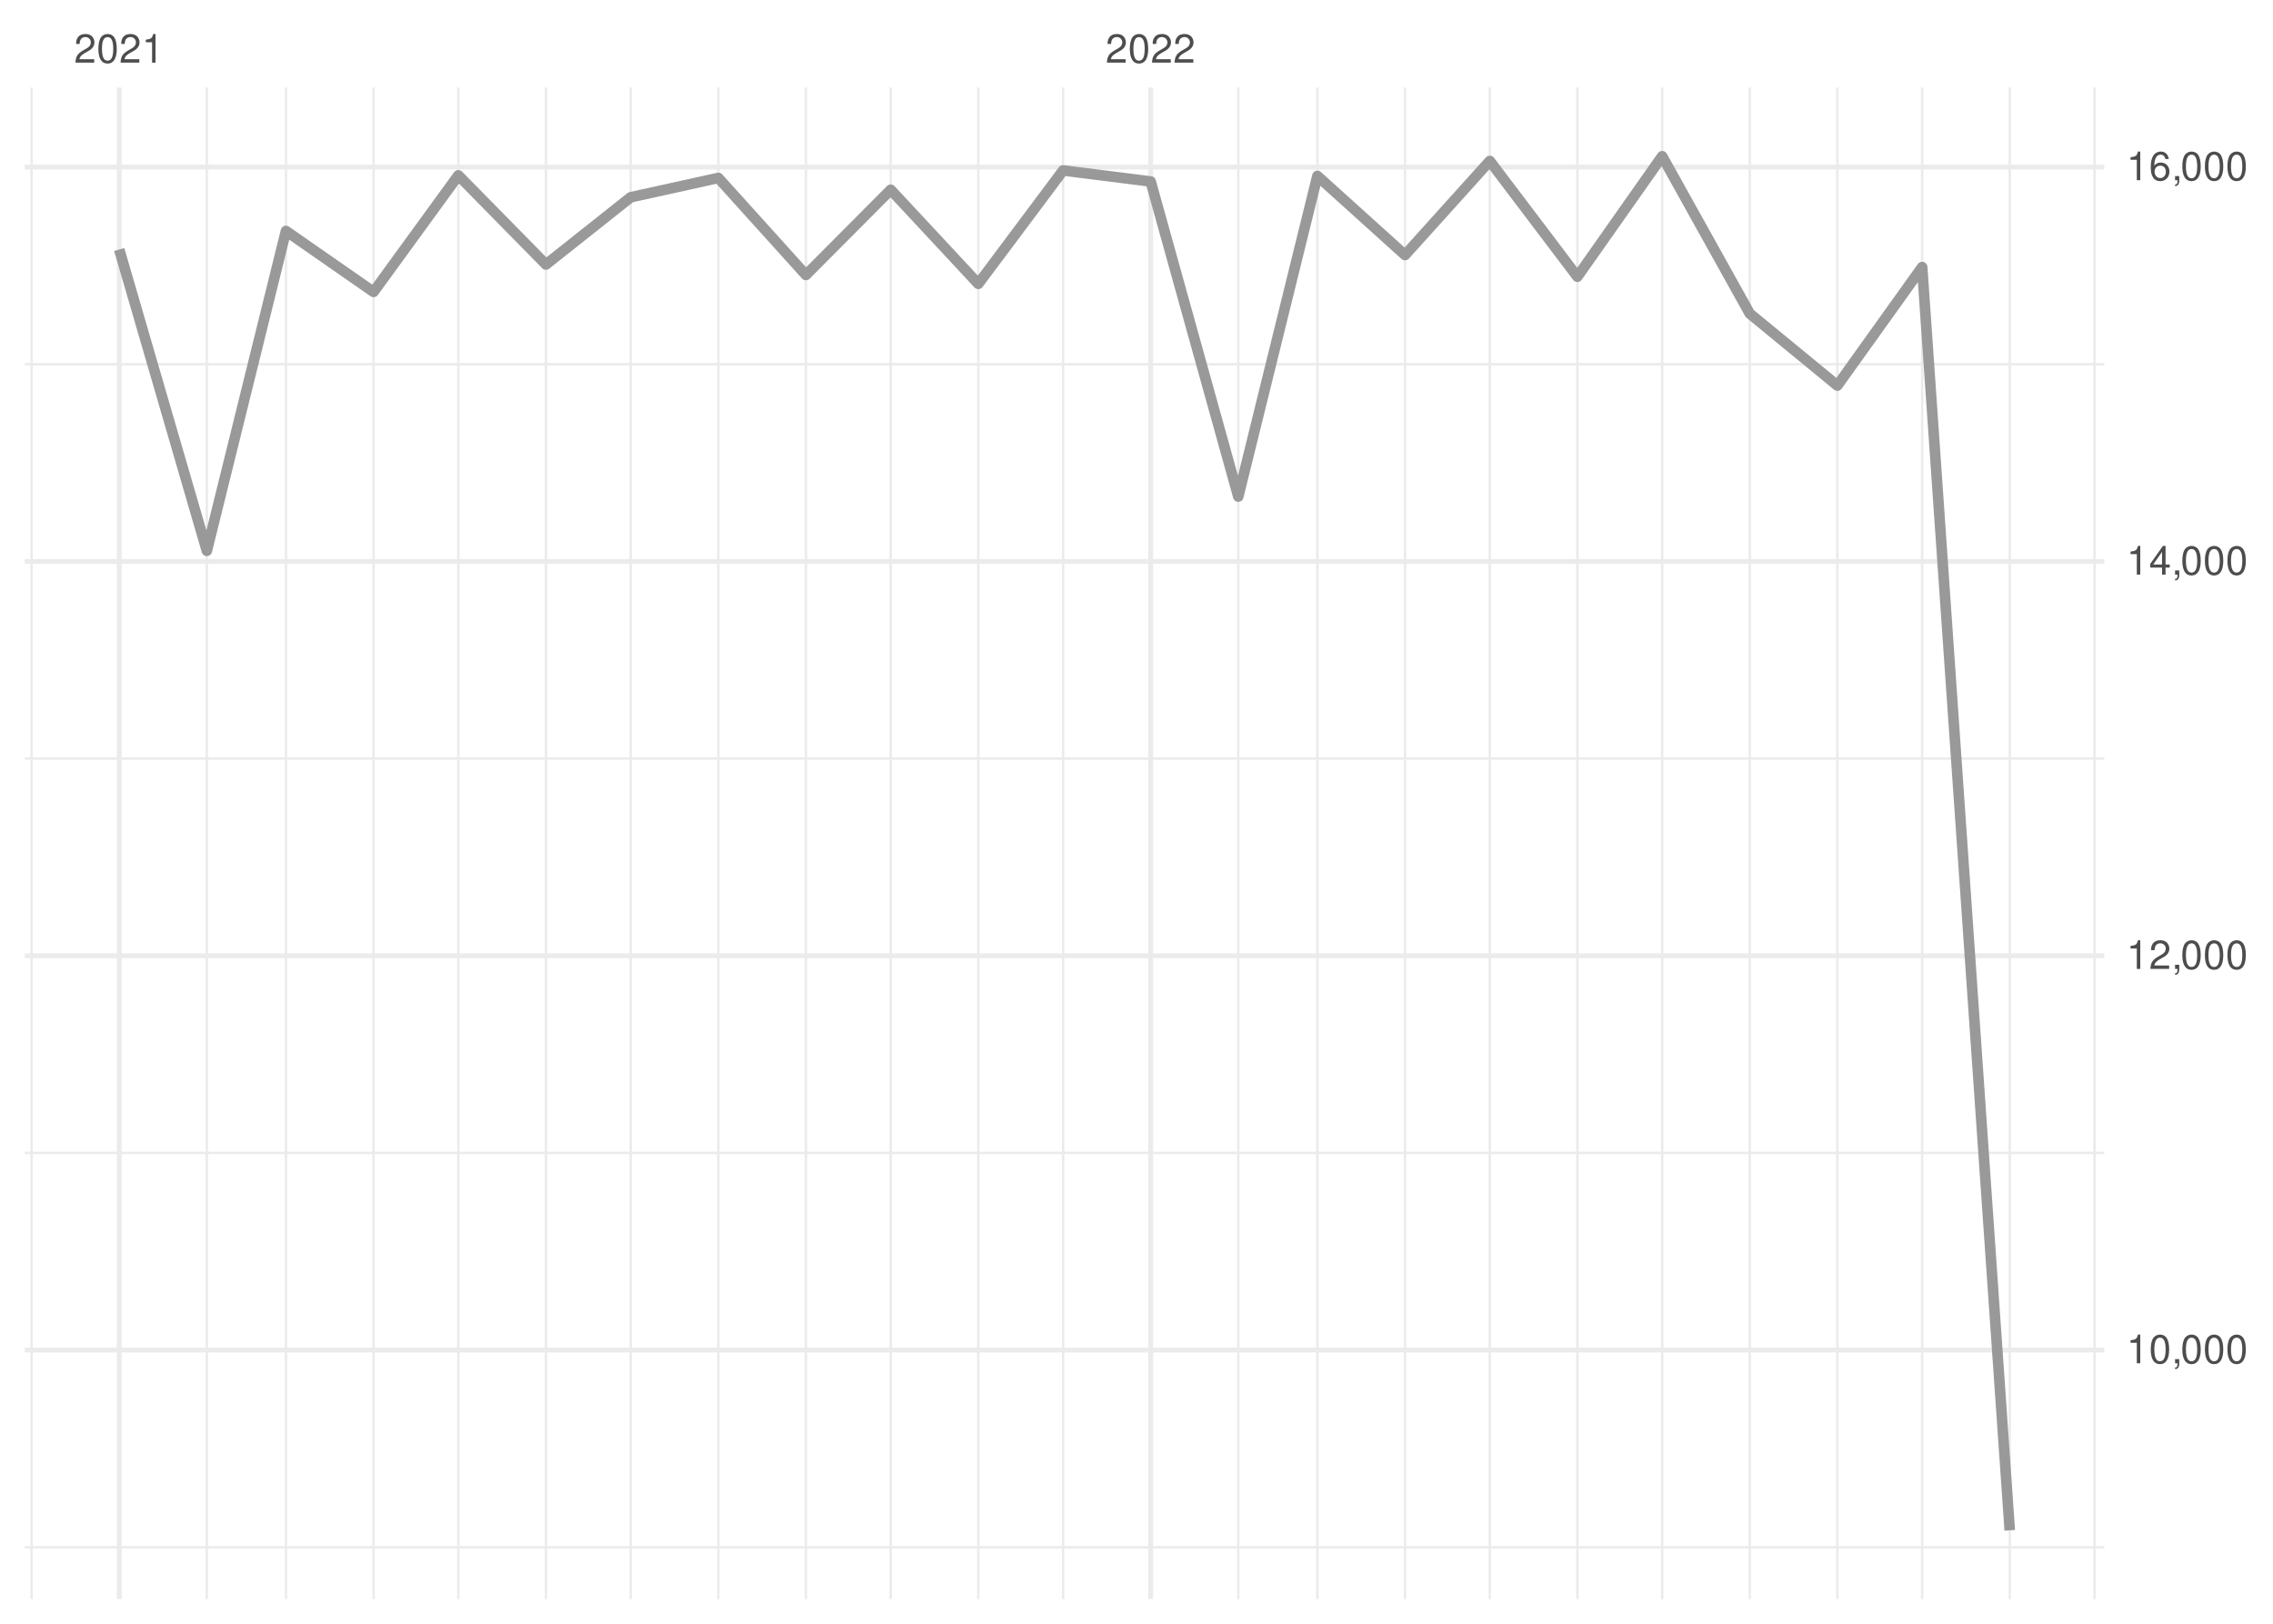
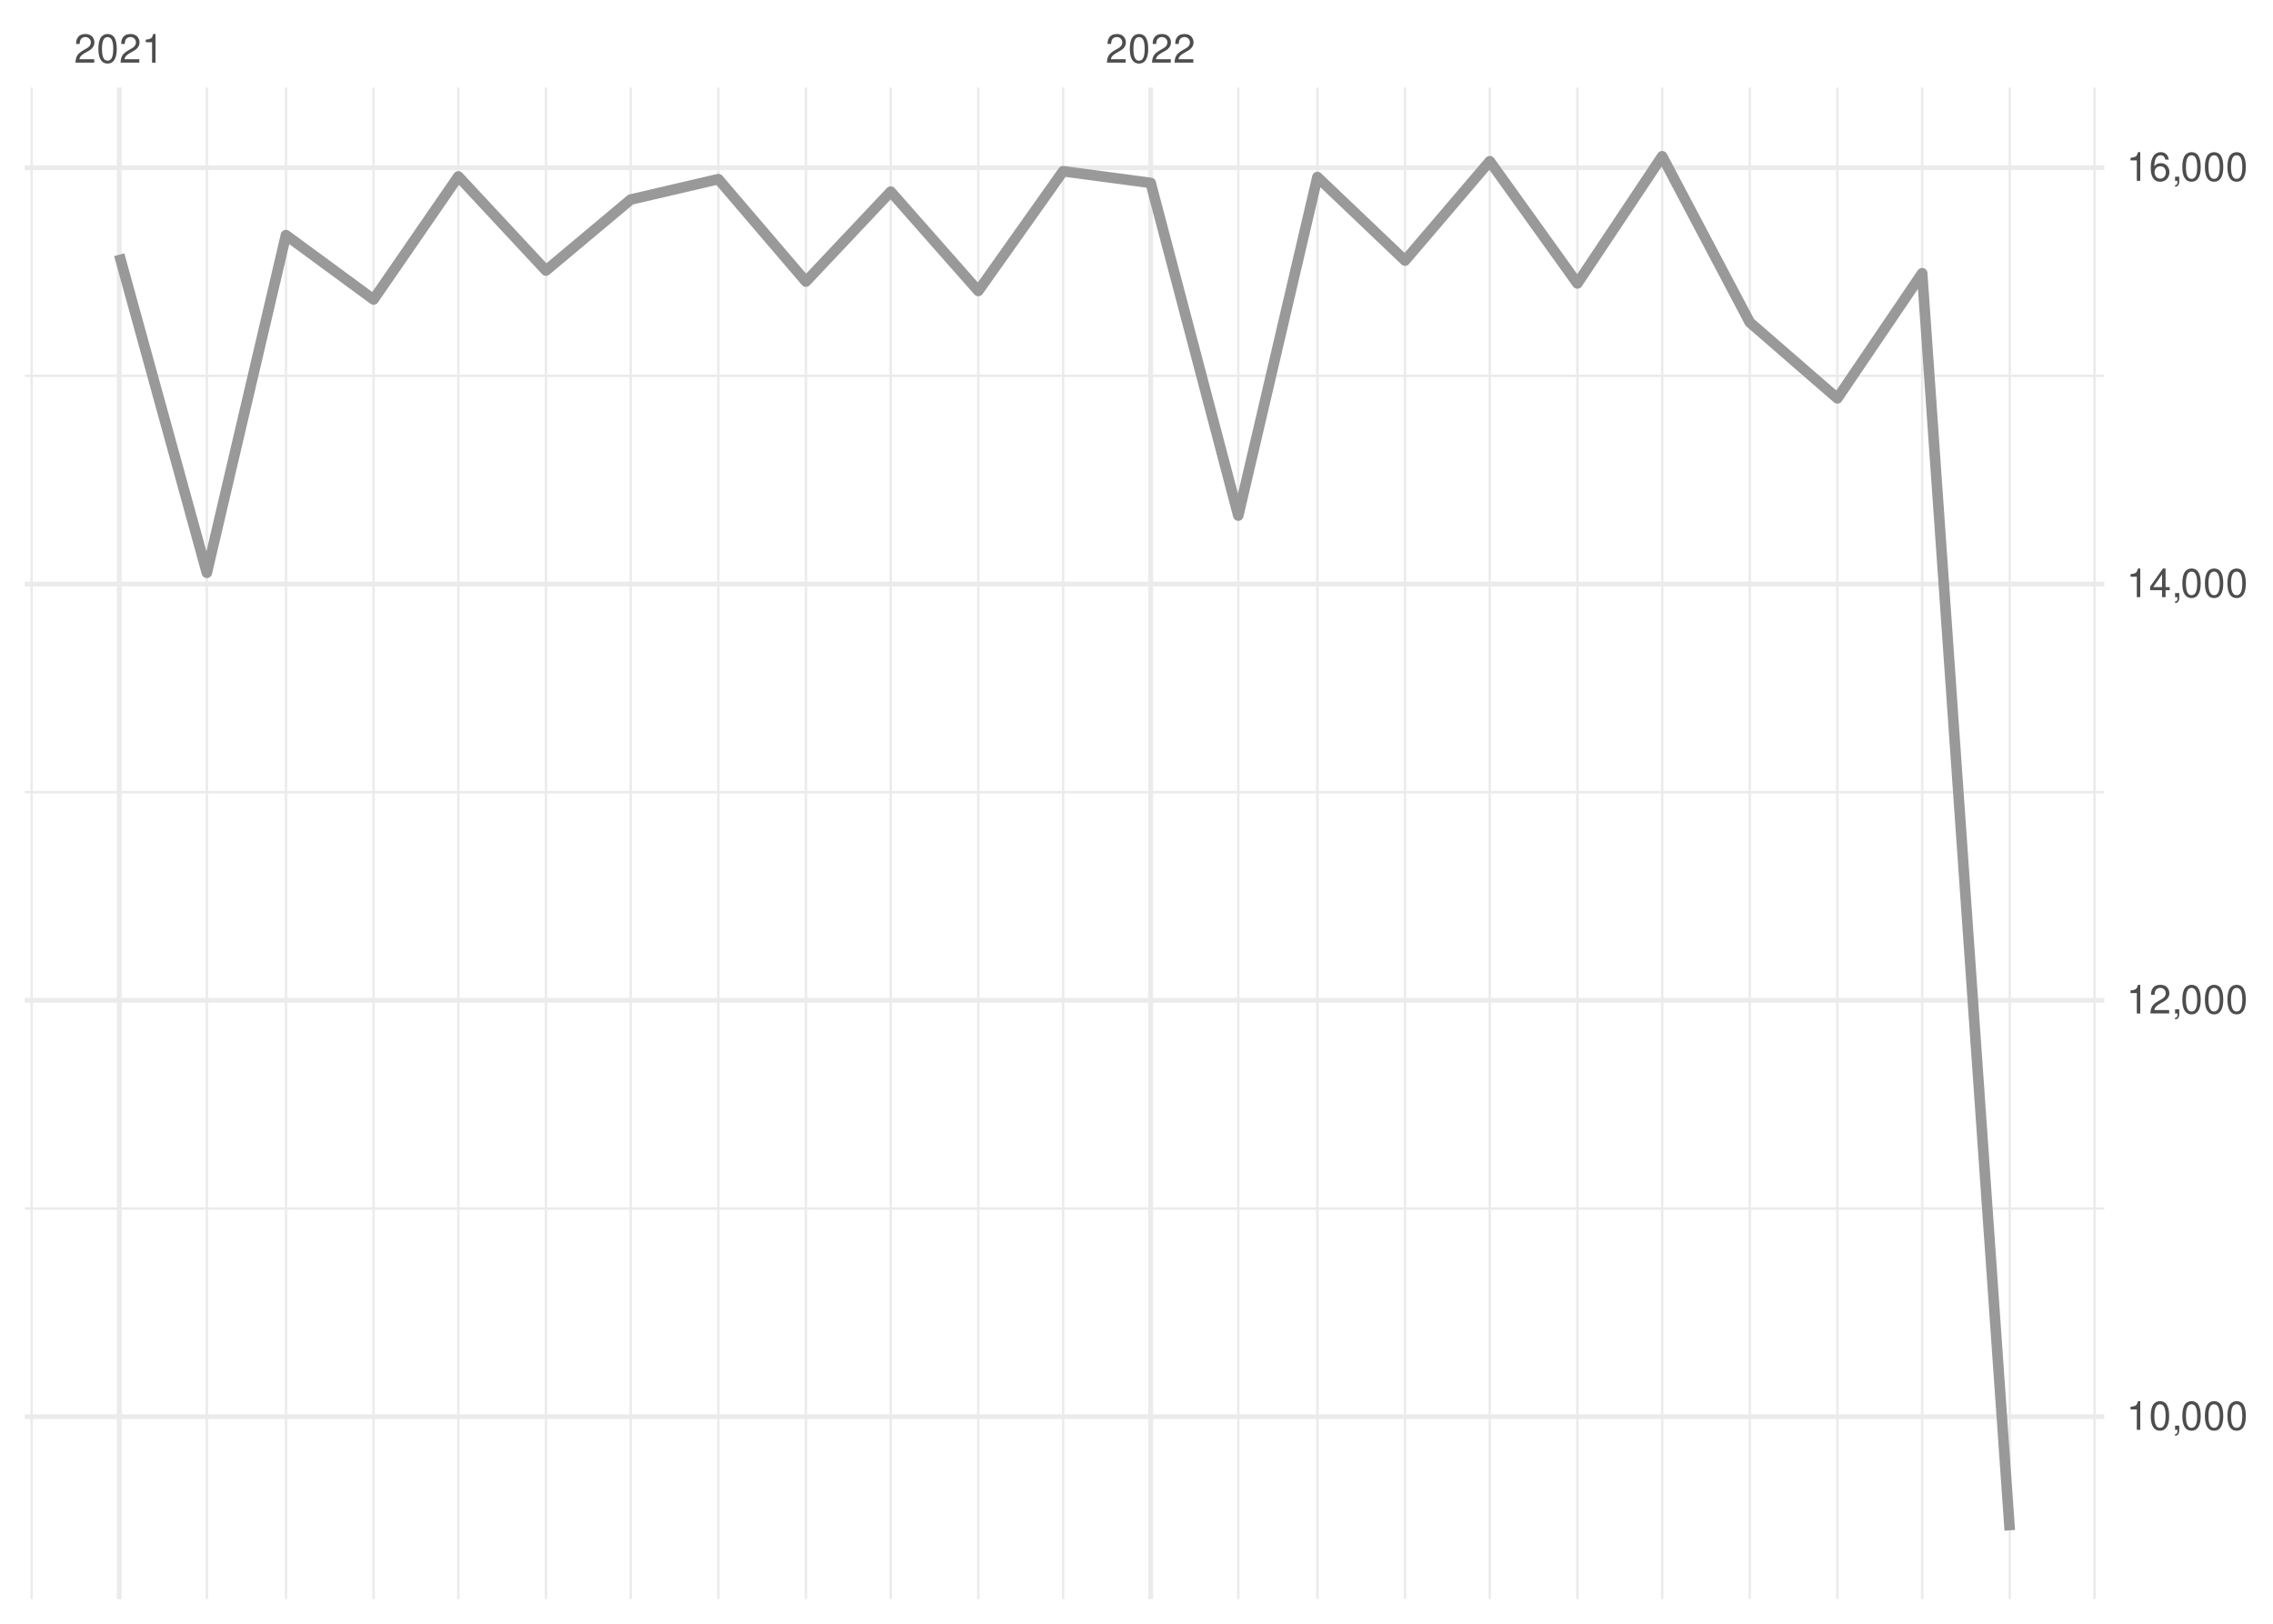
<svg xmlns="http://www.w3.org/2000/svg" xmlns:xlink="http://www.w3.org/1999/xlink" width="504pt" height="360pt" viewBox="0 0 504 360" version="1.1">
  <defs>
    <g>
      <symbol overflow="visible" id="glyph0-0">
        <path style="stroke:none;" d="" />
      </symbol>
      <symbol overflow="visible" id="glyph0-1">
        <path style="stroke:none;" d="M 4.453 -0.766 L 1.172 -0.766 C 1.25 -1.297 1.531 -1.625 2.297 -2.094 L 3.172 -2.594 C 4.047 -3.062 4.5 -3.719 4.5 -4.5 C 4.5 -5.031 4.281 -5.531 3.922 -5.875 C 3.547 -6.203 3.094 -6.359 2.5 -6.359 C 1.703 -6.359 1.125 -6.078 0.781 -5.531 C 0.547 -5.203 0.453 -4.797 0.438 -4.156 L 1.219 -4.156 C 1.234 -4.594 1.297 -4.844 1.406 -5.062 C 1.594 -5.438 2 -5.688 2.469 -5.688 C 3.172 -5.688 3.703 -5.172 3.703 -4.484 C 3.703 -3.969 3.406 -3.531 2.859 -3.219 L 2.047 -2.75 C 0.75 -2 0.375 -1.406 0.297 -0.016 L 4.453 -0.016 Z M 4.453 -0.766 " />
      </symbol>
      <symbol overflow="visible" id="glyph0-2">
        <path style="stroke:none;" d="M 2.422 -6.359 C 1.844 -6.359 1.312 -6.094 0.984 -5.672 C 0.578 -5.109 0.375 -4.25 0.375 -3.078 C 0.375 -0.938 1.078 0.203 2.422 0.203 C 3.734 0.203 4.453 -0.938 4.453 -3.031 C 4.453 -4.25 4.266 -5.078 3.859 -5.672 C 3.531 -6.109 3.016 -6.359 2.422 -6.359 Z M 2.422 -5.672 C 3.25 -5.672 3.672 -4.828 3.672 -3.094 C 3.672 -1.281 3.266 -0.438 2.406 -0.438 C 1.578 -0.438 1.172 -1.312 1.172 -3.062 C 1.172 -4.828 1.578 -5.672 2.422 -5.672 Z M 2.422 -5.672 " />
      </symbol>
      <symbol overflow="visible" id="glyph0-3">
        <path style="stroke:none;" d="M 2.281 -4.531 L 2.281 0 L 3.047 0 L 3.047 -6.359 L 2.547 -6.359 C 2.266 -5.391 2.094 -5.25 0.891 -5.094 L 0.891 -4.531 Z M 2.281 -4.531 " />
      </symbol>
      <symbol overflow="visible" id="glyph0-4">
        <path style="stroke:none;" d="M 0.766 -0.922 L 0.766 0 L 1.297 0 L 1.297 0.156 C 1.297 0.766 1.172 0.938 0.766 0.953 L 0.766 1.297 C 1.344 1.312 1.688 0.891 1.688 0.141 L 1.688 -0.922 Z M 0.766 -0.922 " />
      </symbol>
      <symbol overflow="visible" id="glyph0-5">
        <path style="stroke:none;" d="M 2.875 -1.547 L 2.875 0 L 3.656 0 L 3.656 -1.547 L 4.578 -1.547 L 4.578 -2.234 L 3.656 -2.234 L 3.656 -6.359 L 3.078 -6.359 L 0.25 -2.359 L 0.25 -1.547 Z M 2.875 -2.234 L 0.922 -2.234 L 2.875 -5.047 Z M 2.875 -2.234 " />
      </symbol>
      <symbol overflow="visible" id="glyph0-6">
        <path style="stroke:none;" d="M 4.375 -4.703 C 4.234 -5.75 3.562 -6.359 2.609 -6.359 C 1.922 -6.359 1.312 -6.031 0.938 -5.453 C 0.547 -4.828 0.375 -4.062 0.375 -2.906 C 0.375 -1.828 0.531 -1.156 0.906 -0.594 C 1.234 -0.078 1.781 0.203 2.469 0.203 C 3.656 0.203 4.516 -0.688 4.516 -1.922 C 4.516 -3.094 3.719 -3.922 2.609 -3.922 C 1.984 -3.922 1.5 -3.688 1.172 -3.234 C 1.172 -4.797 1.672 -5.672 2.562 -5.672 C 3.109 -5.672 3.484 -5.328 3.609 -4.703 Z M 2.5 -3.234 C 3.25 -3.234 3.719 -2.703 3.719 -1.859 C 3.719 -1.062 3.188 -0.484 2.484 -0.484 C 1.766 -0.484 1.219 -1.094 1.219 -1.906 C 1.219 -2.688 1.734 -3.234 2.5 -3.234 Z M 2.5 -3.234 " />
      </symbol>
    </g>
    <clipPath id="clip1">
-       <path d="M 5.48 342 L 466.59 342 L 466.59 344 L 5.48 344 Z M 5.48 342 " />
+       <path d="M 5.48 267 L 466.59 267 L 466.59 269 L 5.48 269 Z M 5.48 267 " />
    </clipPath>
    <clipPath id="clip2">
-       <path d="M 5.48 255 L 466.59 255 L 466.59 256 L 5.48 256 Z M 5.48 255 " />
+       <path d="M 5.48 175 L 466.59 175 L 466.59 176 L 5.48 176 Z M 5.48 175 " />
    </clipPath>
    <clipPath id="clip3">
-       <path d="M 5.48 167 L 466.59 167 L 466.59 169 L 5.48 169 Z M 5.48 167 " />
+       <path d="M 5.48 83 L 466.59 83 L 466.59 84 L 5.48 84 Z M 5.48 83 " />
    </clipPath>
    <clipPath id="clip4">
-       <path d="M 5.48 80 L 466.59 80 L 466.59 82 L 5.48 82 Z M 5.48 80 " />
+       <path d="M 6 19.41 L 8 19.41 L 8 354.52 L 6 354.52 Z M 6 19.41 " />
    </clipPath>
    <clipPath id="clip5">
-       <path d="M 6 19.41 L 8 19.41 L 8 354.52 L 6 354.52 Z M 6 19.41 " />
+       <path d="M 45 19.41 L 47 19.41 L 47 354.52 L 45 354.52 Z M 45 19.41 " />
    </clipPath>
    <clipPath id="clip6">
-       <path d="M 45 19.41 L 47 19.41 L 47 354.52 L 45 354.52 Z M 45 19.41 " />
+       <path d="M 63 19.41 L 64 19.41 L 64 354.52 L 63 354.52 Z M 63 19.41 " />
    </clipPath>
    <clipPath id="clip7">
-       <path d="M 63 19.41 L 64 19.41 L 64 354.52 L 63 354.52 Z M 63 19.41 " />
+       <path d="M 82 19.41 L 84 19.41 L 84 354.52 L 82 354.52 Z M 82 19.41 " />
    </clipPath>
    <clipPath id="clip8">
-       <path d="M 82 19.41 L 84 19.41 L 84 354.52 L 82 354.52 Z M 82 19.41 " />
+       <path d="M 101 19.41 L 102 19.41 L 102 354.52 L 101 354.52 Z M 101 19.41 " />
    </clipPath>
    <clipPath id="clip9">
-       <path d="M 101 19.41 L 102 19.41 L 102 354.52 L 101 354.52 Z M 101 19.41 " />
+       <path d="M 120 19.41 L 122 19.41 L 122 354.52 L 120 354.52 Z M 120 19.41 " />
    </clipPath>
    <clipPath id="clip10">
-       <path d="M 120 19.41 L 122 19.41 L 122 354.52 L 120 354.52 Z M 120 19.41 " />
+       <path d="M 139 19.41 L 141 19.41 L 141 354.52 L 139 354.52 Z M 139 19.41 " />
    </clipPath>
    <clipPath id="clip11">
-       <path d="M 139 19.41 L 141 19.41 L 141 354.52 L 139 354.52 Z M 139 19.41 " />
+       <path d="M 159 19.41 L 160 19.41 L 160 354.52 L 159 354.52 Z M 159 19.41 " />
    </clipPath>
    <clipPath id="clip12">
-       <path d="M 159 19.41 L 160 19.41 L 160 354.52 L 159 354.52 Z M 159 19.41 " />
+       <path d="M 178 19.41 L 179 19.41 L 179 354.52 L 178 354.52 Z M 178 19.41 " />
    </clipPath>
    <clipPath id="clip13">
-       <path d="M 178 19.41 L 179 19.41 L 179 354.52 L 178 354.52 Z M 178 19.41 " />
+       <path d="M 197 19.41 L 198 19.41 L 198 354.52 L 197 354.52 Z M 197 19.41 " />
    </clipPath>
    <clipPath id="clip14">
-       <path d="M 197 19.41 L 198 19.41 L 198 354.52 L 197 354.52 Z M 197 19.41 " />
+       <path d="M 216 19.41 L 218 19.41 L 218 354.52 L 216 354.52 Z M 216 19.41 " />
    </clipPath>
    <clipPath id="clip15">
-       <path d="M 216 19.41 L 218 19.41 L 218 354.52 L 216 354.52 Z M 216 19.41 " />
+       <path d="M 235 19.41 L 236 19.41 L 236 354.52 L 235 354.52 Z M 235 19.41 " />
    </clipPath>
    <clipPath id="clip16">
-       <path d="M 235 19.41 L 236 19.41 L 236 354.52 L 235 354.52 Z M 235 19.41 " />
+       <path d="M 274 19.41 L 275 19.41 L 275 354.52 L 274 354.52 Z M 274 19.41 " />
    </clipPath>
    <clipPath id="clip17">
-       <path d="M 274 19.41 L 275 19.41 L 275 354.52 L 274 354.52 Z M 274 19.41 " />
+       <path d="M 291 19.41 L 293 19.41 L 293 354.52 L 291 354.52 Z M 291 19.41 " />
    </clipPath>
    <clipPath id="clip18">
-       <path d="M 291 19.41 L 293 19.41 L 293 354.52 L 291 354.52 Z M 291 19.41 " />
+       <path d="M 311 19.41 L 312 19.41 L 312 354.52 L 311 354.52 Z M 311 19.41 " />
    </clipPath>
    <clipPath id="clip19">
-       <path d="M 311 19.41 L 312 19.41 L 312 354.52 L 311 354.52 Z M 311 19.41 " />
+       <path d="M 330 19.41 L 331 19.41 L 331 354.52 L 330 354.52 Z M 330 19.41 " />
    </clipPath>
    <clipPath id="clip20">
-       <path d="M 330 19.41 L 331 19.41 L 331 354.52 L 330 354.52 Z M 330 19.41 " />
+       <path d="M 349 19.41 L 351 19.41 L 351 354.52 L 349 354.52 Z M 349 19.41 " />
    </clipPath>
    <clipPath id="clip21">
-       <path d="M 349 19.41 L 351 19.41 L 351 354.52 L 349 354.52 Z M 349 19.41 " />
+       <path d="M 368 19.41 L 369 19.41 L 369 354.52 L 368 354.52 Z M 368 19.41 " />
    </clipPath>
    <clipPath id="clip22">
-       <path d="M 368 19.41 L 369 19.41 L 369 354.52 L 368 354.52 Z M 368 19.41 " />
+       <path d="M 387 19.41 L 389 19.41 L 389 354.52 L 387 354.52 Z M 387 19.41 " />
    </clipPath>
    <clipPath id="clip23">
-       <path d="M 387 19.41 L 389 19.41 L 389 354.52 L 387 354.52 Z M 387 19.41 " />
+       <path d="M 407 19.41 L 408 19.41 L 408 354.52 L 407 354.52 Z M 407 19.41 " />
    </clipPath>
    <clipPath id="clip24">
-       <path d="M 407 19.41 L 408 19.41 L 408 354.52 L 407 354.52 Z M 407 19.41 " />
+       <path d="M 425 19.41 L 427 19.41 L 427 354.52 L 425 354.52 Z M 425 19.41 " />
    </clipPath>
    <clipPath id="clip25">
-       <path d="M 425 19.41 L 427 19.41 L 427 354.52 L 425 354.52 Z M 425 19.41 " />
+       <path d="M 445 19.41 L 446 19.41 L 446 354.52 L 445 354.52 Z M 445 19.41 " />
    </clipPath>
    <clipPath id="clip26">
-       <path d="M 445 19.41 L 446 19.41 L 446 354.52 L 445 354.52 Z M 445 19.41 " />
+       <path d="M 464 19.41 L 465 19.41 L 465 354.52 L 464 354.52 Z M 464 19.41 " />
    </clipPath>
    <clipPath id="clip27">
-       <path d="M 464 19.41 L 465 19.41 L 465 354.52 L 464 354.52 Z M 464 19.41 " />
+       <path d="M 5.48 313 L 466.59 313 L 466.59 315 L 5.48 315 Z M 5.48 313 " />
    </clipPath>
    <clipPath id="clip28">
-       <path d="M 5.48 298 L 466.59 298 L 466.59 300 L 5.48 300 Z M 5.48 298 " />
+       <path d="M 5.48 221 L 466.59 221 L 466.59 223 L 5.48 223 Z M 5.48 221 " />
    </clipPath>
    <clipPath id="clip29">
-       <path d="M 5.48 211 L 466.59 211 L 466.59 213 L 5.48 213 Z M 5.48 211 " />
+       <path d="M 5.48 128 L 466.59 128 L 466.59 131 L 5.48 131 Z M 5.48 128 " />
    </clipPath>
    <clipPath id="clip30">
-       <path d="M 5.48 123 L 466.59 123 L 466.59 126 L 5.48 126 Z M 5.48 123 " />
+       <path d="M 5.48 36 L 466.59 36 L 466.59 38 L 5.48 38 Z M 5.48 36 " />
    </clipPath>
    <clipPath id="clip31">
-       <path d="M 5.48 36 L 466.59 36 L 466.59 38 L 5.48 38 Z M 5.48 36 " />
+       <path d="M 25 19.41 L 27 19.41 L 27 354.52 L 25 354.52 Z M 25 19.41 " />
    </clipPath>
    <clipPath id="clip32">
-       <path d="M 25 19.41 L 27 19.41 L 27 354.52 L 25 354.52 Z M 25 19.41 " />
-     </clipPath>
-     <clipPath id="clip33">
      <path d="M 254 19.41 L 256 19.41 L 256 354.52 L 254 354.52 Z M 254 19.41 " />
    </clipPath>
  </defs>
  <g id="surface26">
    <rect x="0" y="0" width="504" height="360" style="fill:rgb(100%,100%,100%);fill-opacity:1;stroke:none;" />
    <g clip-path="url(#clip1)" clip-rule="nonzero">
-       <path style="fill:none;stroke-width:0.533;stroke-linecap:butt;stroke-linejoin:round;stroke:rgb(92.157%,92.157%,92.157%);stroke-opacity:1;stroke-miterlimit:10;" d="M 5.48 343.047 L 466.59 343.047 " />
+       <path style="fill:none;stroke-width:0.533;stroke-linecap:butt;stroke-linejoin:round;stroke:rgb(92.157%,92.157%,92.157%);stroke-opacity:1;stroke-miterlimit:10;" d="M 5.48 267.938 L 466.59 267.938 " />
    </g>
    <g clip-path="url(#clip2)" clip-rule="nonzero">
-       <path style="fill:none;stroke-width:0.533;stroke-linecap:butt;stroke-linejoin:round;stroke:rgb(92.157%,92.157%,92.157%);stroke-opacity:1;stroke-miterlimit:10;" d="M 5.48 255.617 L 466.59 255.617 " />
+       <path style="fill:none;stroke-width:0.533;stroke-linecap:butt;stroke-linejoin:round;stroke:rgb(92.157%,92.157%,92.157%);stroke-opacity:1;stroke-miterlimit:10;" d="M 5.48 175.637 L 466.59 175.637 " />
    </g>
    <g clip-path="url(#clip3)" clip-rule="nonzero">
-       <path style="fill:none;stroke-width:0.533;stroke-linecap:butt;stroke-linejoin:round;stroke:rgb(92.157%,92.157%,92.157%);stroke-opacity:1;stroke-miterlimit:10;" d="M 5.48 168.191 L 466.59 168.191 " />
+       <path style="fill:none;stroke-width:0.533;stroke-linecap:butt;stroke-linejoin:round;stroke:rgb(92.157%,92.157%,92.157%);stroke-opacity:1;stroke-miterlimit:10;" d="M 5.48 83.332 L 466.59 83.332 " />
    </g>
    <g clip-path="url(#clip4)" clip-rule="nonzero">
-       <path style="fill:none;stroke-width:0.533;stroke-linecap:butt;stroke-linejoin:round;stroke:rgb(92.157%,92.157%,92.157%);stroke-opacity:1;stroke-miterlimit:10;" d="M 5.48 80.762 L 466.59 80.762 " />
+       <path style="fill:none;stroke-width:0.533;stroke-linecap:butt;stroke-linejoin:round;stroke:rgb(92.157%,92.157%,92.157%);stroke-opacity:1;stroke-miterlimit:10;" d="M 7.016 354.52 L 7.016 19.41 " />
    </g>
    <g clip-path="url(#clip5)" clip-rule="nonzero">
-       <path style="fill:none;stroke-width:0.533;stroke-linecap:butt;stroke-linejoin:round;stroke:rgb(92.157%,92.157%,92.157%);stroke-opacity:1;stroke-miterlimit:10;" d="M 7.016 354.52 L 7.016 19.41 " />
+       <path style="fill:none;stroke-width:0.533;stroke-linecap:butt;stroke-linejoin:round;stroke:rgb(92.157%,92.157%,92.157%);stroke-opacity:1;stroke-miterlimit:10;" d="M 45.863 354.52 L 45.863 19.41 " />
    </g>
    <g clip-path="url(#clip6)" clip-rule="nonzero">
-       <path style="fill:none;stroke-width:0.533;stroke-linecap:butt;stroke-linejoin:round;stroke:rgb(92.157%,92.157%,92.157%);stroke-opacity:1;stroke-miterlimit:10;" d="M 45.863 354.52 L 45.863 19.41 " />
+       <path style="fill:none;stroke-width:0.533;stroke-linecap:butt;stroke-linejoin:round;stroke:rgb(92.157%,92.157%,92.157%);stroke-opacity:1;stroke-miterlimit:10;" d="M 63.406 354.52 L 63.406 19.41 " />
    </g>
    <g clip-path="url(#clip7)" clip-rule="nonzero">
-       <path style="fill:none;stroke-width:0.533;stroke-linecap:butt;stroke-linejoin:round;stroke:rgb(92.157%,92.157%,92.157%);stroke-opacity:1;stroke-miterlimit:10;" d="M 63.406 354.52 L 63.406 19.41 " />
+       <path style="fill:none;stroke-width:0.533;stroke-linecap:butt;stroke-linejoin:round;stroke:rgb(92.157%,92.157%,92.157%);stroke-opacity:1;stroke-miterlimit:10;" d="M 82.832 354.52 L 82.832 19.41 " />
    </g>
    <g clip-path="url(#clip8)" clip-rule="nonzero">
-       <path style="fill:none;stroke-width:0.533;stroke-linecap:butt;stroke-linejoin:round;stroke:rgb(92.157%,92.157%,92.157%);stroke-opacity:1;stroke-miterlimit:10;" d="M 82.832 354.52 L 82.832 19.41 " />
+       <path style="fill:none;stroke-width:0.533;stroke-linecap:butt;stroke-linejoin:round;stroke:rgb(92.157%,92.157%,92.157%);stroke-opacity:1;stroke-miterlimit:10;" d="M 101.629 354.52 L 101.629 19.41 " />
    </g>
    <g clip-path="url(#clip9)" clip-rule="nonzero">
-       <path style="fill:none;stroke-width:0.533;stroke-linecap:butt;stroke-linejoin:round;stroke:rgb(92.157%,92.157%,92.157%);stroke-opacity:1;stroke-miterlimit:10;" d="M 101.629 354.52 L 101.629 19.41 " />
+       <path style="fill:none;stroke-width:0.533;stroke-linecap:butt;stroke-linejoin:round;stroke:rgb(92.157%,92.157%,92.157%);stroke-opacity:1;stroke-miterlimit:10;" d="M 121.055 354.52 L 121.055 19.41 " />
    </g>
    <g clip-path="url(#clip10)" clip-rule="nonzero">
-       <path style="fill:none;stroke-width:0.533;stroke-linecap:butt;stroke-linejoin:round;stroke:rgb(92.157%,92.157%,92.157%);stroke-opacity:1;stroke-miterlimit:10;" d="M 121.055 354.52 L 121.055 19.41 " />
+       <path style="fill:none;stroke-width:0.533;stroke-linecap:butt;stroke-linejoin:round;stroke:rgb(92.157%,92.157%,92.157%);stroke-opacity:1;stroke-miterlimit:10;" d="M 139.852 354.52 L 139.852 19.41 " />
    </g>
    <g clip-path="url(#clip11)" clip-rule="nonzero">
-       <path style="fill:none;stroke-width:0.533;stroke-linecap:butt;stroke-linejoin:round;stroke:rgb(92.157%,92.157%,92.157%);stroke-opacity:1;stroke-miterlimit:10;" d="M 139.852 354.52 L 139.852 19.41 " />
+       <path style="fill:none;stroke-width:0.533;stroke-linecap:butt;stroke-linejoin:round;stroke:rgb(92.157%,92.157%,92.157%);stroke-opacity:1;stroke-miterlimit:10;" d="M 159.277 354.52 L 159.277 19.41 " />
    </g>
    <g clip-path="url(#clip12)" clip-rule="nonzero">
-       <path style="fill:none;stroke-width:0.533;stroke-linecap:butt;stroke-linejoin:round;stroke:rgb(92.157%,92.157%,92.157%);stroke-opacity:1;stroke-miterlimit:10;" d="M 159.277 354.52 L 159.277 19.41 " />
+       <path style="fill:none;stroke-width:0.533;stroke-linecap:butt;stroke-linejoin:round;stroke:rgb(92.157%,92.157%,92.157%);stroke-opacity:1;stroke-miterlimit:10;" d="M 178.699 354.52 L 178.699 19.41 " />
    </g>
    <g clip-path="url(#clip13)" clip-rule="nonzero">
-       <path style="fill:none;stroke-width:0.533;stroke-linecap:butt;stroke-linejoin:round;stroke:rgb(92.157%,92.157%,92.157%);stroke-opacity:1;stroke-miterlimit:10;" d="M 178.699 354.52 L 178.699 19.41 " />
+       <path style="fill:none;stroke-width:0.533;stroke-linecap:butt;stroke-linejoin:round;stroke:rgb(92.157%,92.157%,92.157%);stroke-opacity:1;stroke-miterlimit:10;" d="M 197.5 354.52 L 197.5 19.41 " />
    </g>
    <g clip-path="url(#clip14)" clip-rule="nonzero">
-       <path style="fill:none;stroke-width:0.533;stroke-linecap:butt;stroke-linejoin:round;stroke:rgb(92.157%,92.157%,92.157%);stroke-opacity:1;stroke-miterlimit:10;" d="M 197.5 354.52 L 197.5 19.41 " />
+       <path style="fill:none;stroke-width:0.533;stroke-linecap:butt;stroke-linejoin:round;stroke:rgb(92.157%,92.157%,92.157%);stroke-opacity:1;stroke-miterlimit:10;" d="M 216.922 354.52 L 216.922 19.41 " />
    </g>
    <g clip-path="url(#clip15)" clip-rule="nonzero">
-       <path style="fill:none;stroke-width:0.533;stroke-linecap:butt;stroke-linejoin:round;stroke:rgb(92.157%,92.157%,92.157%);stroke-opacity:1;stroke-miterlimit:10;" d="M 216.922 354.52 L 216.922 19.41 " />
+       <path style="fill:none;stroke-width:0.533;stroke-linecap:butt;stroke-linejoin:round;stroke:rgb(92.157%,92.157%,92.157%);stroke-opacity:1;stroke-miterlimit:10;" d="M 235.723 354.52 L 235.723 19.41 " />
    </g>
    <g clip-path="url(#clip16)" clip-rule="nonzero">
-       <path style="fill:none;stroke-width:0.533;stroke-linecap:butt;stroke-linejoin:round;stroke:rgb(92.157%,92.157%,92.157%);stroke-opacity:1;stroke-miterlimit:10;" d="M 235.723 354.52 L 235.723 19.41 " />
+       <path style="fill:none;stroke-width:0.533;stroke-linecap:butt;stroke-linejoin:round;stroke:rgb(92.157%,92.157%,92.157%);stroke-opacity:1;stroke-miterlimit:10;" d="M 274.57 354.52 L 274.57 19.41 " />
    </g>
    <g clip-path="url(#clip17)" clip-rule="nonzero">
-       <path style="fill:none;stroke-width:0.533;stroke-linecap:butt;stroke-linejoin:round;stroke:rgb(92.157%,92.157%,92.157%);stroke-opacity:1;stroke-miterlimit:10;" d="M 274.57 354.52 L 274.57 19.41 " />
+       <path style="fill:none;stroke-width:0.533;stroke-linecap:butt;stroke-linejoin:round;stroke:rgb(92.157%,92.157%,92.157%);stroke-opacity:1;stroke-miterlimit:10;" d="M 292.113 354.52 L 292.113 19.41 " />
    </g>
    <g clip-path="url(#clip18)" clip-rule="nonzero">
-       <path style="fill:none;stroke-width:0.533;stroke-linecap:butt;stroke-linejoin:round;stroke:rgb(92.157%,92.157%,92.157%);stroke-opacity:1;stroke-miterlimit:10;" d="M 292.113 354.52 L 292.113 19.41 " />
+       <path style="fill:none;stroke-width:0.533;stroke-linecap:butt;stroke-linejoin:round;stroke:rgb(92.157%,92.157%,92.157%);stroke-opacity:1;stroke-miterlimit:10;" d="M 311.539 354.52 L 311.539 19.41 " />
    </g>
    <g clip-path="url(#clip19)" clip-rule="nonzero">
-       <path style="fill:none;stroke-width:0.533;stroke-linecap:butt;stroke-linejoin:round;stroke:rgb(92.157%,92.157%,92.157%);stroke-opacity:1;stroke-miterlimit:10;" d="M 311.539 354.52 L 311.539 19.41 " />
+       <path style="fill:none;stroke-width:0.533;stroke-linecap:butt;stroke-linejoin:round;stroke:rgb(92.157%,92.157%,92.157%);stroke-opacity:1;stroke-miterlimit:10;" d="M 330.336 354.52 L 330.336 19.41 " />
    </g>
    <g clip-path="url(#clip20)" clip-rule="nonzero">
-       <path style="fill:none;stroke-width:0.533;stroke-linecap:butt;stroke-linejoin:round;stroke:rgb(92.157%,92.157%,92.157%);stroke-opacity:1;stroke-miterlimit:10;" d="M 330.336 354.52 L 330.336 19.41 " />
+       <path style="fill:none;stroke-width:0.533;stroke-linecap:butt;stroke-linejoin:round;stroke:rgb(92.157%,92.157%,92.157%);stroke-opacity:1;stroke-miterlimit:10;" d="M 349.762 354.52 L 349.762 19.41 " />
    </g>
    <g clip-path="url(#clip21)" clip-rule="nonzero">
-       <path style="fill:none;stroke-width:0.533;stroke-linecap:butt;stroke-linejoin:round;stroke:rgb(92.157%,92.157%,92.157%);stroke-opacity:1;stroke-miterlimit:10;" d="M 349.762 354.52 L 349.762 19.41 " />
+       <path style="fill:none;stroke-width:0.533;stroke-linecap:butt;stroke-linejoin:round;stroke:rgb(92.157%,92.157%,92.157%);stroke-opacity:1;stroke-miterlimit:10;" d="M 368.559 354.52 L 368.559 19.41 " />
    </g>
    <g clip-path="url(#clip22)" clip-rule="nonzero">
-       <path style="fill:none;stroke-width:0.533;stroke-linecap:butt;stroke-linejoin:round;stroke:rgb(92.157%,92.157%,92.157%);stroke-opacity:1;stroke-miterlimit:10;" d="M 368.559 354.52 L 368.559 19.41 " />
+       <path style="fill:none;stroke-width:0.533;stroke-linecap:butt;stroke-linejoin:round;stroke:rgb(92.157%,92.157%,92.157%);stroke-opacity:1;stroke-miterlimit:10;" d="M 387.984 354.52 L 387.984 19.41 " />
    </g>
    <g clip-path="url(#clip23)" clip-rule="nonzero">
-       <path style="fill:none;stroke-width:0.533;stroke-linecap:butt;stroke-linejoin:round;stroke:rgb(92.157%,92.157%,92.157%);stroke-opacity:1;stroke-miterlimit:10;" d="M 387.984 354.52 L 387.984 19.41 " />
+       <path style="fill:none;stroke-width:0.533;stroke-linecap:butt;stroke-linejoin:round;stroke:rgb(92.157%,92.157%,92.157%);stroke-opacity:1;stroke-miterlimit:10;" d="M 407.406 354.52 L 407.406 19.41 " />
    </g>
    <g clip-path="url(#clip24)" clip-rule="nonzero">
-       <path style="fill:none;stroke-width:0.533;stroke-linecap:butt;stroke-linejoin:round;stroke:rgb(92.157%,92.157%,92.157%);stroke-opacity:1;stroke-miterlimit:10;" d="M 407.406 354.52 L 407.406 19.41 " />
+       <path style="fill:none;stroke-width:0.533;stroke-linecap:butt;stroke-linejoin:round;stroke:rgb(92.157%,92.157%,92.157%);stroke-opacity:1;stroke-miterlimit:10;" d="M 426.207 354.52 L 426.207 19.41 " />
    </g>
    <g clip-path="url(#clip25)" clip-rule="nonzero">
-       <path style="fill:none;stroke-width:0.533;stroke-linecap:butt;stroke-linejoin:round;stroke:rgb(92.157%,92.157%,92.157%);stroke-opacity:1;stroke-miterlimit:10;" d="M 426.207 354.52 L 426.207 19.41 " />
+       <path style="fill:none;stroke-width:0.533;stroke-linecap:butt;stroke-linejoin:round;stroke:rgb(92.157%,92.157%,92.157%);stroke-opacity:1;stroke-miterlimit:10;" d="M 445.629 354.52 L 445.629 19.41 " />
    </g>
    <g clip-path="url(#clip26)" clip-rule="nonzero">
-       <path style="fill:none;stroke-width:0.533;stroke-linecap:butt;stroke-linejoin:round;stroke:rgb(92.157%,92.157%,92.157%);stroke-opacity:1;stroke-miterlimit:10;" d="M 445.629 354.52 L 445.629 19.41 " />
+       <path style="fill:none;stroke-width:0.533;stroke-linecap:butt;stroke-linejoin:round;stroke:rgb(92.157%,92.157%,92.157%);stroke-opacity:1;stroke-miterlimit:10;" d="M 464.426 354.52 L 464.426 19.41 " />
    </g>
    <g clip-path="url(#clip27)" clip-rule="nonzero">
-       <path style="fill:none;stroke-width:0.533;stroke-linecap:butt;stroke-linejoin:round;stroke:rgb(92.157%,92.157%,92.157%);stroke-opacity:1;stroke-miterlimit:10;" d="M 464.426 354.52 L 464.426 19.41 " />
+       <path style="fill:none;stroke-width:1.067;stroke-linecap:butt;stroke-linejoin:round;stroke:rgb(92.157%,92.157%,92.157%);stroke-opacity:1;stroke-miterlimit:10;" d="M 5.48 314.09 L 466.59 314.09 " />
    </g>
    <g clip-path="url(#clip28)" clip-rule="nonzero">
-       <path style="fill:none;stroke-width:1.067;stroke-linecap:butt;stroke-linejoin:round;stroke:rgb(92.157%,92.157%,92.157%);stroke-opacity:1;stroke-miterlimit:10;" d="M 5.48 299.332 L 466.59 299.332 " />
+       <path style="fill:none;stroke-width:1.067;stroke-linecap:butt;stroke-linejoin:round;stroke:rgb(92.157%,92.157%,92.157%);stroke-opacity:1;stroke-miterlimit:10;" d="M 5.48 221.785 L 466.59 221.785 " />
    </g>
    <g clip-path="url(#clip29)" clip-rule="nonzero">
-       <path style="fill:none;stroke-width:1.067;stroke-linecap:butt;stroke-linejoin:round;stroke:rgb(92.157%,92.157%,92.157%);stroke-opacity:1;stroke-miterlimit:10;" d="M 5.48 211.906 L 466.59 211.906 " />
+       <path style="fill:none;stroke-width:1.067;stroke-linecap:butt;stroke-linejoin:round;stroke:rgb(92.157%,92.157%,92.157%);stroke-opacity:1;stroke-miterlimit:10;" d="M 5.48 129.484 L 466.59 129.484 " />
    </g>
    <g clip-path="url(#clip30)" clip-rule="nonzero">
-       <path style="fill:none;stroke-width:1.067;stroke-linecap:butt;stroke-linejoin:round;stroke:rgb(92.157%,92.157%,92.157%);stroke-opacity:1;stroke-miterlimit:10;" d="M 5.48 124.477 L 466.59 124.477 " />
+       <path style="fill:none;stroke-width:1.067;stroke-linecap:butt;stroke-linejoin:round;stroke:rgb(92.157%,92.157%,92.157%);stroke-opacity:1;stroke-miterlimit:10;" d="M 5.48 37.18 L 466.59 37.18 " />
    </g>
    <g clip-path="url(#clip31)" clip-rule="nonzero">
-       <path style="fill:none;stroke-width:1.067;stroke-linecap:butt;stroke-linejoin:round;stroke:rgb(92.157%,92.157%,92.157%);stroke-opacity:1;stroke-miterlimit:10;" d="M 5.48 37.047 L 466.59 37.047 " />
+       <path style="fill:none;stroke-width:1.067;stroke-linecap:butt;stroke-linejoin:round;stroke:rgb(92.157%,92.157%,92.157%);stroke-opacity:1;stroke-miterlimit:10;" d="M 26.438 354.52 L 26.438 19.41 " />
    </g>
    <g clip-path="url(#clip32)" clip-rule="nonzero">
-       <path style="fill:none;stroke-width:1.067;stroke-linecap:butt;stroke-linejoin:round;stroke:rgb(92.157%,92.157%,92.157%);stroke-opacity:1;stroke-miterlimit:10;" d="M 26.438 354.52 L 26.438 19.41 " />
-     </g>
-     <g clip-path="url(#clip33)" clip-rule="nonzero">
      <path style="fill:none;stroke-width:1.067;stroke-linecap:butt;stroke-linejoin:round;stroke:rgb(92.157%,92.157%,92.157%);stroke-opacity:1;stroke-miterlimit:10;" d="M 255.145 354.52 L 255.145 19.41 " />
    </g>
-     <path style="fill:none;stroke-width:2.347;stroke-linecap:butt;stroke-linejoin:round;stroke:rgb(60%,60%,60%);stroke-opacity:1;stroke-miterlimit:10;" d="M 26.438 55.32 L 45.863 122.117 L 63.406 51.211 L 82.832 64.719 L 101.629 38.883 L 121.055 58.641 L 139.852 43.734 L 159.277 39.453 L 178.699 60.961 L 197.5 42.074 L 216.922 62.926 L 235.723 37.789 L 255.145 40.238 L 274.57 110.094 L 292.113 39.016 L 311.539 56.543 L 330.336 35.691 L 349.762 61.352 L 368.559 34.645 L 387.984 69.527 L 407.406 85.484 L 426.207 59.211 L 445.629 339.289 " />
+     <path style="fill:none;stroke-width:2.347;stroke-linecap:butt;stroke-linejoin:round;stroke:rgb(60%,60%,60%);stroke-opacity:1;stroke-miterlimit:10;" d="M 26.438 56.473 L 45.863 126.992 L 63.406 52.133 L 82.832 66.395 L 101.629 39.121 L 121.055 59.98 L 139.852 44.242 L 159.277 39.719 L 178.699 62.426 L 197.5 42.488 L 216.922 64.504 L 235.723 37.965 L 255.145 40.551 L 274.57 114.301 L 292.113 39.258 L 311.539 57.766 L 330.336 35.75 L 349.762 62.84 L 368.559 34.645 L 387.984 71.473 L 407.406 88.316 L 426.207 60.582 L 445.629 339.289 " />
    <g style="fill:rgb(30.196%,30.196%,30.196%);fill-opacity:1;">
      <use xlink:href="#glyph0-1" x="16.438" y="13.896" />
      <use xlink:href="#glyph0-2" x="21.438" y="13.896" />
      <use xlink:href="#glyph0-1" x="26.438" y="13.896" />
      <use xlink:href="#glyph0-3" x="31.438" y="13.896" />
    </g>
    <g style="fill:rgb(30.196%,30.196%,30.196%);fill-opacity:1;">
      <use xlink:href="#glyph0-1" x="245.145" y="13.896" />
      <use xlink:href="#glyph0-2" x="250.145" y="13.896" />
      <use xlink:href="#glyph0-1" x="255.145" y="13.896" />
      <use xlink:href="#glyph0-1" x="260.145" y="13.896" />
    </g>
    <g style="fill:rgb(30.196%,30.196%,30.196%);fill-opacity:1;">
-       <use xlink:href="#glyph0-3" x="471.52" y="302.247" />
-       <use xlink:href="#glyph0-2" x="476.52" y="302.247" />
-       <use xlink:href="#glyph0-4" x="481.52" y="302.247" />
-       <use xlink:href="#glyph0-2" x="483.52" y="302.247" />
-       <use xlink:href="#glyph0-2" x="488.52" y="302.247" />
-       <use xlink:href="#glyph0-2" x="493.52" y="302.247" />
-     </g>
-     <g style="fill:rgb(30.196%,30.196%,30.196%);fill-opacity:1;">
-       <use xlink:href="#glyph0-3" x="471.52" y="214.821" />
-       <use xlink:href="#glyph0-1" x="476.52" y="214.821" />
-       <use xlink:href="#glyph0-4" x="481.52" y="214.821" />
-       <use xlink:href="#glyph0-2" x="483.52" y="214.821" />
-       <use xlink:href="#glyph0-2" x="488.52" y="214.821" />
-       <use xlink:href="#glyph0-2" x="493.52" y="214.821" />
-     </g>
-     <g style="fill:rgb(30.196%,30.196%,30.196%);fill-opacity:1;">
-       <use xlink:href="#glyph0-3" x="471.52" y="127.392" />
-       <use xlink:href="#glyph0-5" x="476.52" y="127.392" />
-       <use xlink:href="#glyph0-4" x="481.52" y="127.392" />
-       <use xlink:href="#glyph0-2" x="483.52" y="127.392" />
-       <use xlink:href="#glyph0-2" x="488.52" y="127.392" />
-       <use xlink:href="#glyph0-2" x="493.52" y="127.392" />
-     </g>
-     <g style="fill:rgb(30.196%,30.196%,30.196%);fill-opacity:1;">
-       <use xlink:href="#glyph0-3" x="471.52" y="39.962" />
-       <use xlink:href="#glyph0-6" x="476.52" y="39.962" />
-       <use xlink:href="#glyph0-4" x="481.52" y="39.962" />
-       <use xlink:href="#glyph0-2" x="483.52" y="39.962" />
-       <use xlink:href="#glyph0-2" x="488.52" y="39.962" />
-       <use xlink:href="#glyph0-2" x="493.52" y="39.962" />
+       <use xlink:href="#glyph0-3" x="471.52" y="317.005" />
+       <use xlink:href="#glyph0-2" x="476.52" y="317.005" />
+       <use xlink:href="#glyph0-4" x="481.52" y="317.005" />
+       <use xlink:href="#glyph0-2" x="483.52" y="317.005" />
+       <use xlink:href="#glyph0-2" x="488.52" y="317.005" />
+       <use xlink:href="#glyph0-2" x="493.52" y="317.005" />
+     </g>
+     <g style="fill:rgb(30.196%,30.196%,30.196%);fill-opacity:1;">
+       <use xlink:href="#glyph0-3" x="471.52" y="224.7" />
+       <use xlink:href="#glyph0-1" x="476.52" y="224.7" />
+       <use xlink:href="#glyph0-4" x="481.52" y="224.7" />
+       <use xlink:href="#glyph0-2" x="483.52" y="224.7" />
+       <use xlink:href="#glyph0-2" x="488.52" y="224.7" />
+       <use xlink:href="#glyph0-2" x="493.52" y="224.7" />
+     </g>
+     <g style="fill:rgb(30.196%,30.196%,30.196%);fill-opacity:1;">
+       <use xlink:href="#glyph0-3" x="471.52" y="132.399" />
+       <use xlink:href="#glyph0-5" x="476.52" y="132.399" />
+       <use xlink:href="#glyph0-4" x="481.52" y="132.399" />
+       <use xlink:href="#glyph0-2" x="483.52" y="132.399" />
+       <use xlink:href="#glyph0-2" x="488.52" y="132.399" />
+       <use xlink:href="#glyph0-2" x="493.52" y="132.399" />
+     </g>
+     <g style="fill:rgb(30.196%,30.196%,30.196%);fill-opacity:1;">
+       <use xlink:href="#glyph0-3" x="471.52" y="40.095" />
+       <use xlink:href="#glyph0-6" x="476.52" y="40.095" />
+       <use xlink:href="#glyph0-4" x="481.52" y="40.095" />
+       <use xlink:href="#glyph0-2" x="483.52" y="40.095" />
+       <use xlink:href="#glyph0-2" x="488.52" y="40.095" />
+       <use xlink:href="#glyph0-2" x="493.52" y="40.095" />
    </g>
  </g>
</svg>
